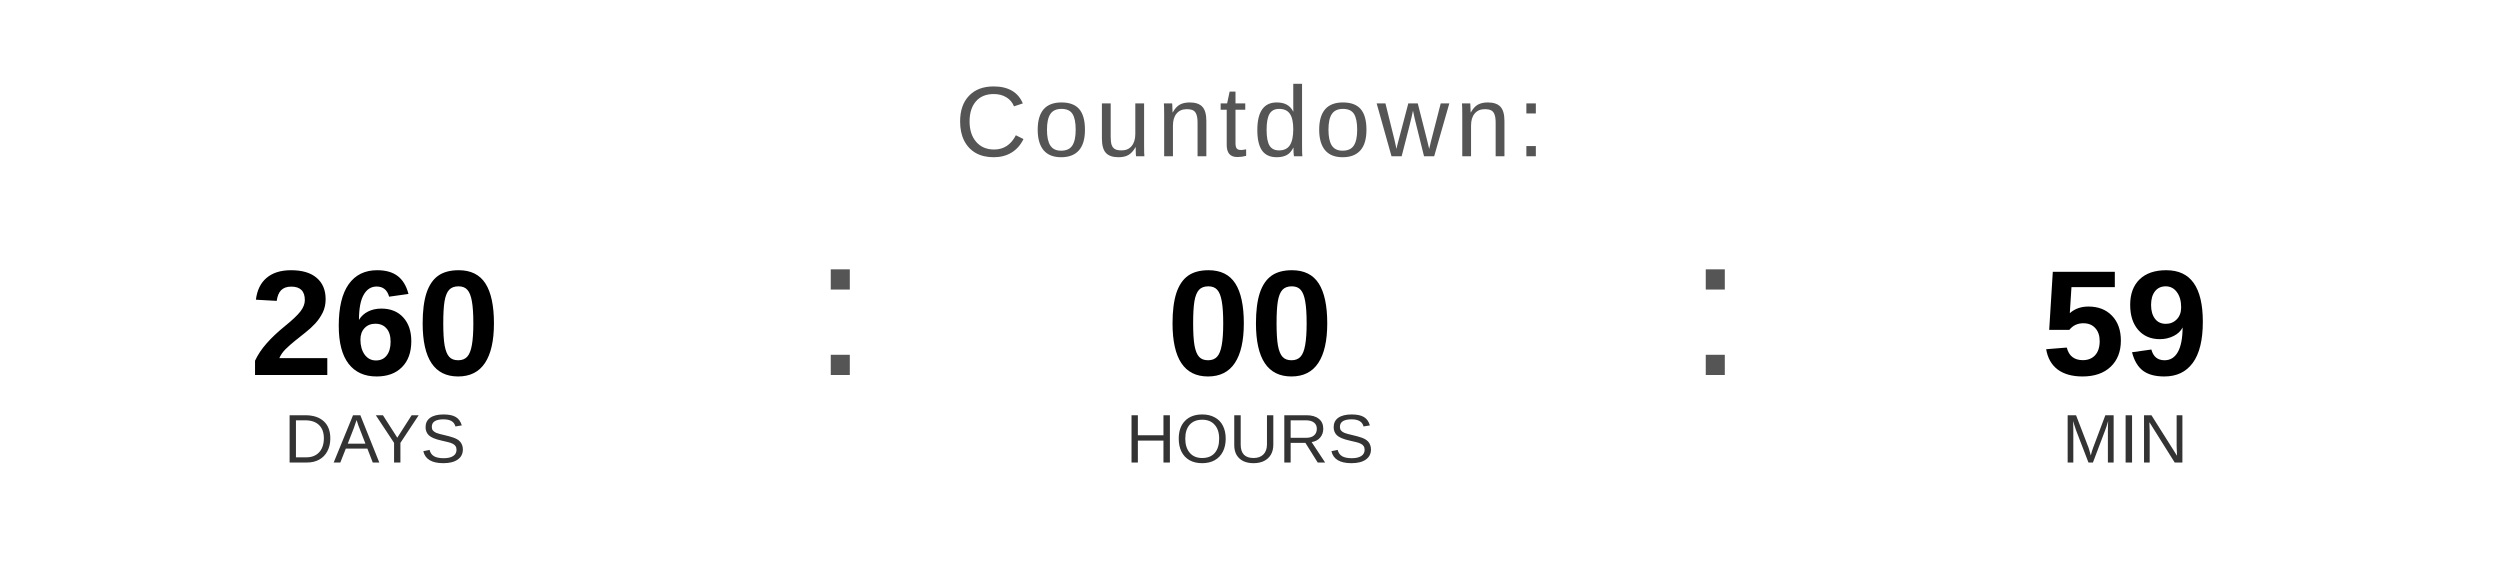
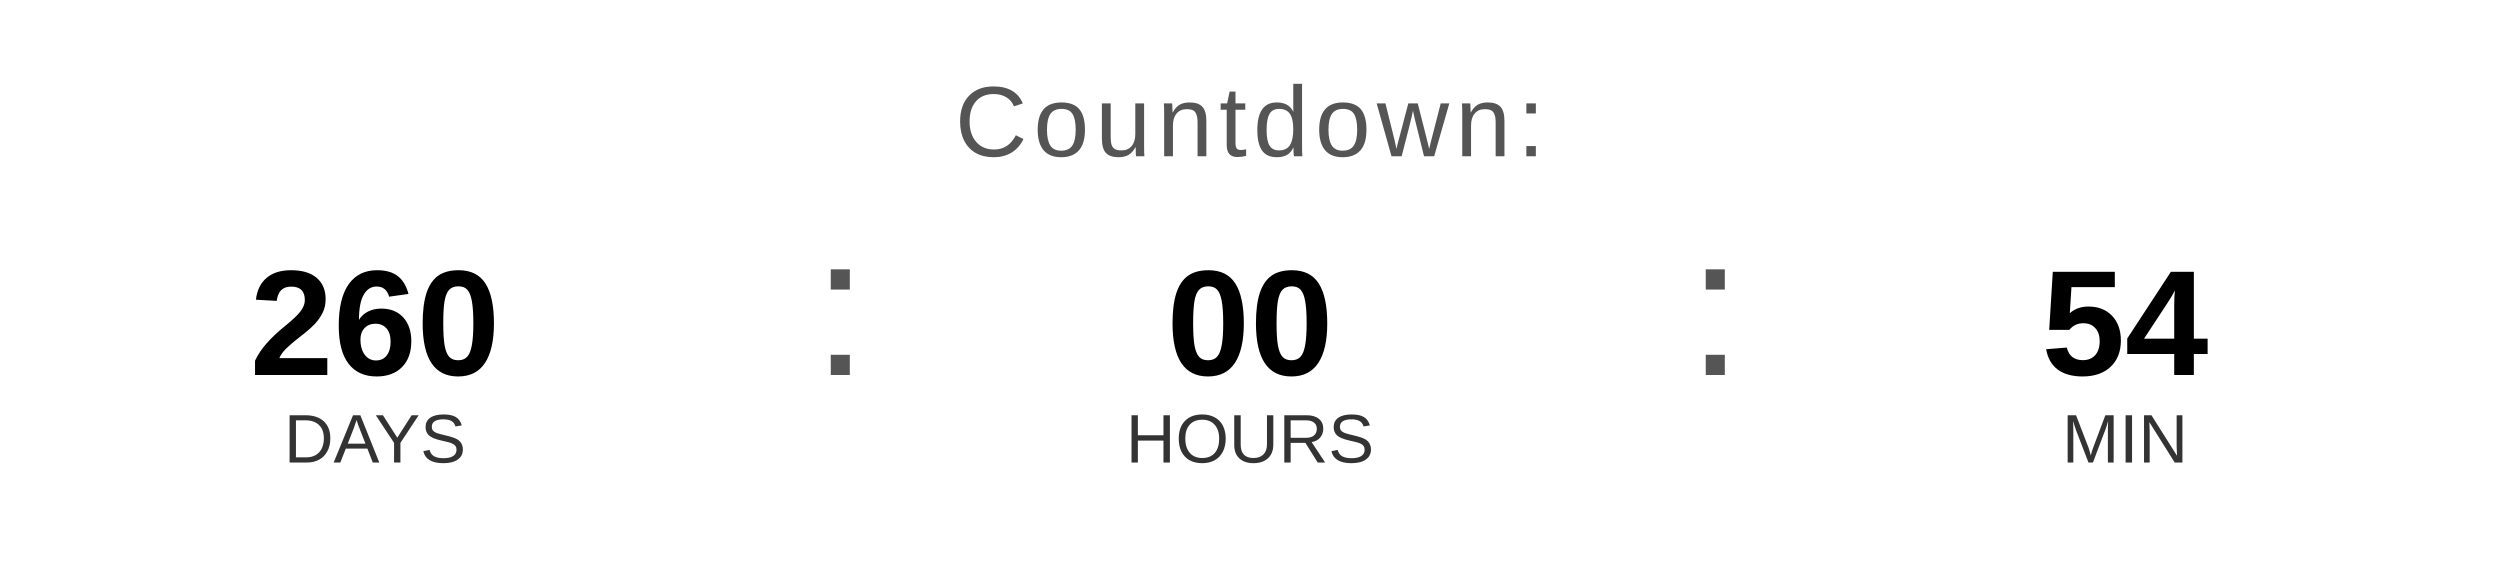
<svg xmlns="http://www.w3.org/2000/svg" width="400" height="90" viewBox="0 0 400 90">
  <text x="200" y="25" font-family="Arial, Helvetica, sans-serif" font-size="16" fill="#555555" text-anchor="middle" letter-spacing="1">
    Countdown:
  </text>
  <text x="60" y="60" font-family="Arial, Helvetica, sans-serif" font-size="24" font-weight="bold" fill="#000000" text-anchor="middle">260</text>
  <text x="60" y="74" font-family="Arial, Helvetica, sans-serif" font-size="11" fill="#333333" text-anchor="middle">DAYS</text>
  <text x="130" y="60" font-family="Arial, sans-serif" font-size="32" fill="#555555">:</text>
  <text x="200" y="60" font-family="Arial, Helvetica, sans-serif" font-size="24" font-weight="bold" fill="#000000" text-anchor="middle">00</text>
  <text x="200" y="74" font-family="Arial, Helvetica, sans-serif" font-size="11" fill="#333333" text-anchor="middle">HOURS</text>
  <text x="270" y="60" font-family="Arial, sans-serif" font-size="32" fill="#555555">:</text>
-   <text x="340" y="60" font-family="Arial, Helvetica, sans-serif" font-size="24" font-weight="bold" fill="#000000" text-anchor="middle">59</text>
+   <text x="340" y="60" font-family="Arial, Helvetica, sans-serif" font-size="24" font-weight="bold" fill="#000000" text-anchor="middle">54</text>
  <text x="340" y="74" font-family="Arial, Helvetica, sans-serif" font-size="11" fill="#333333" text-anchor="middle">MIN</text>
</svg>
